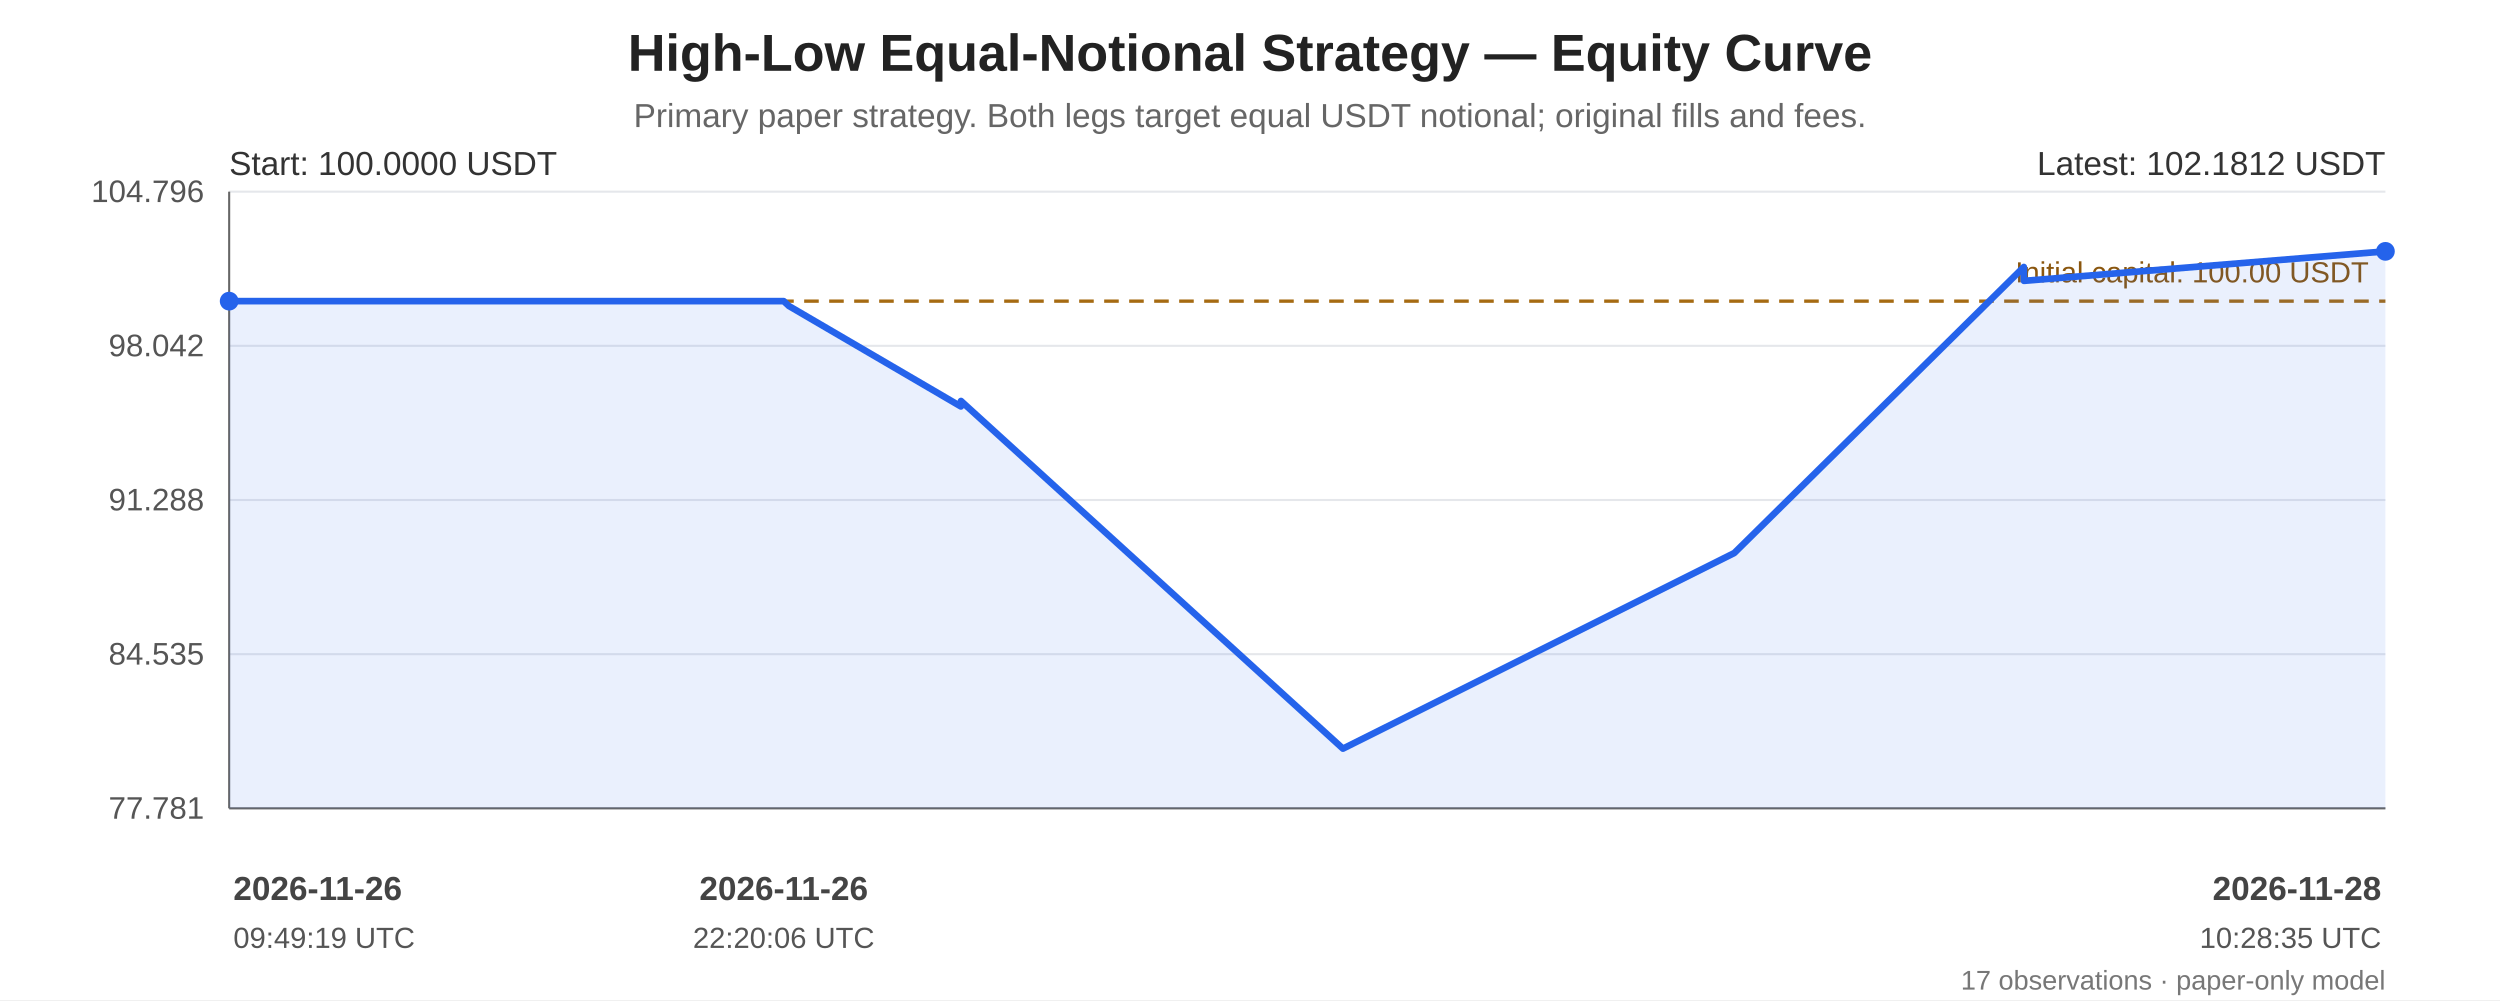
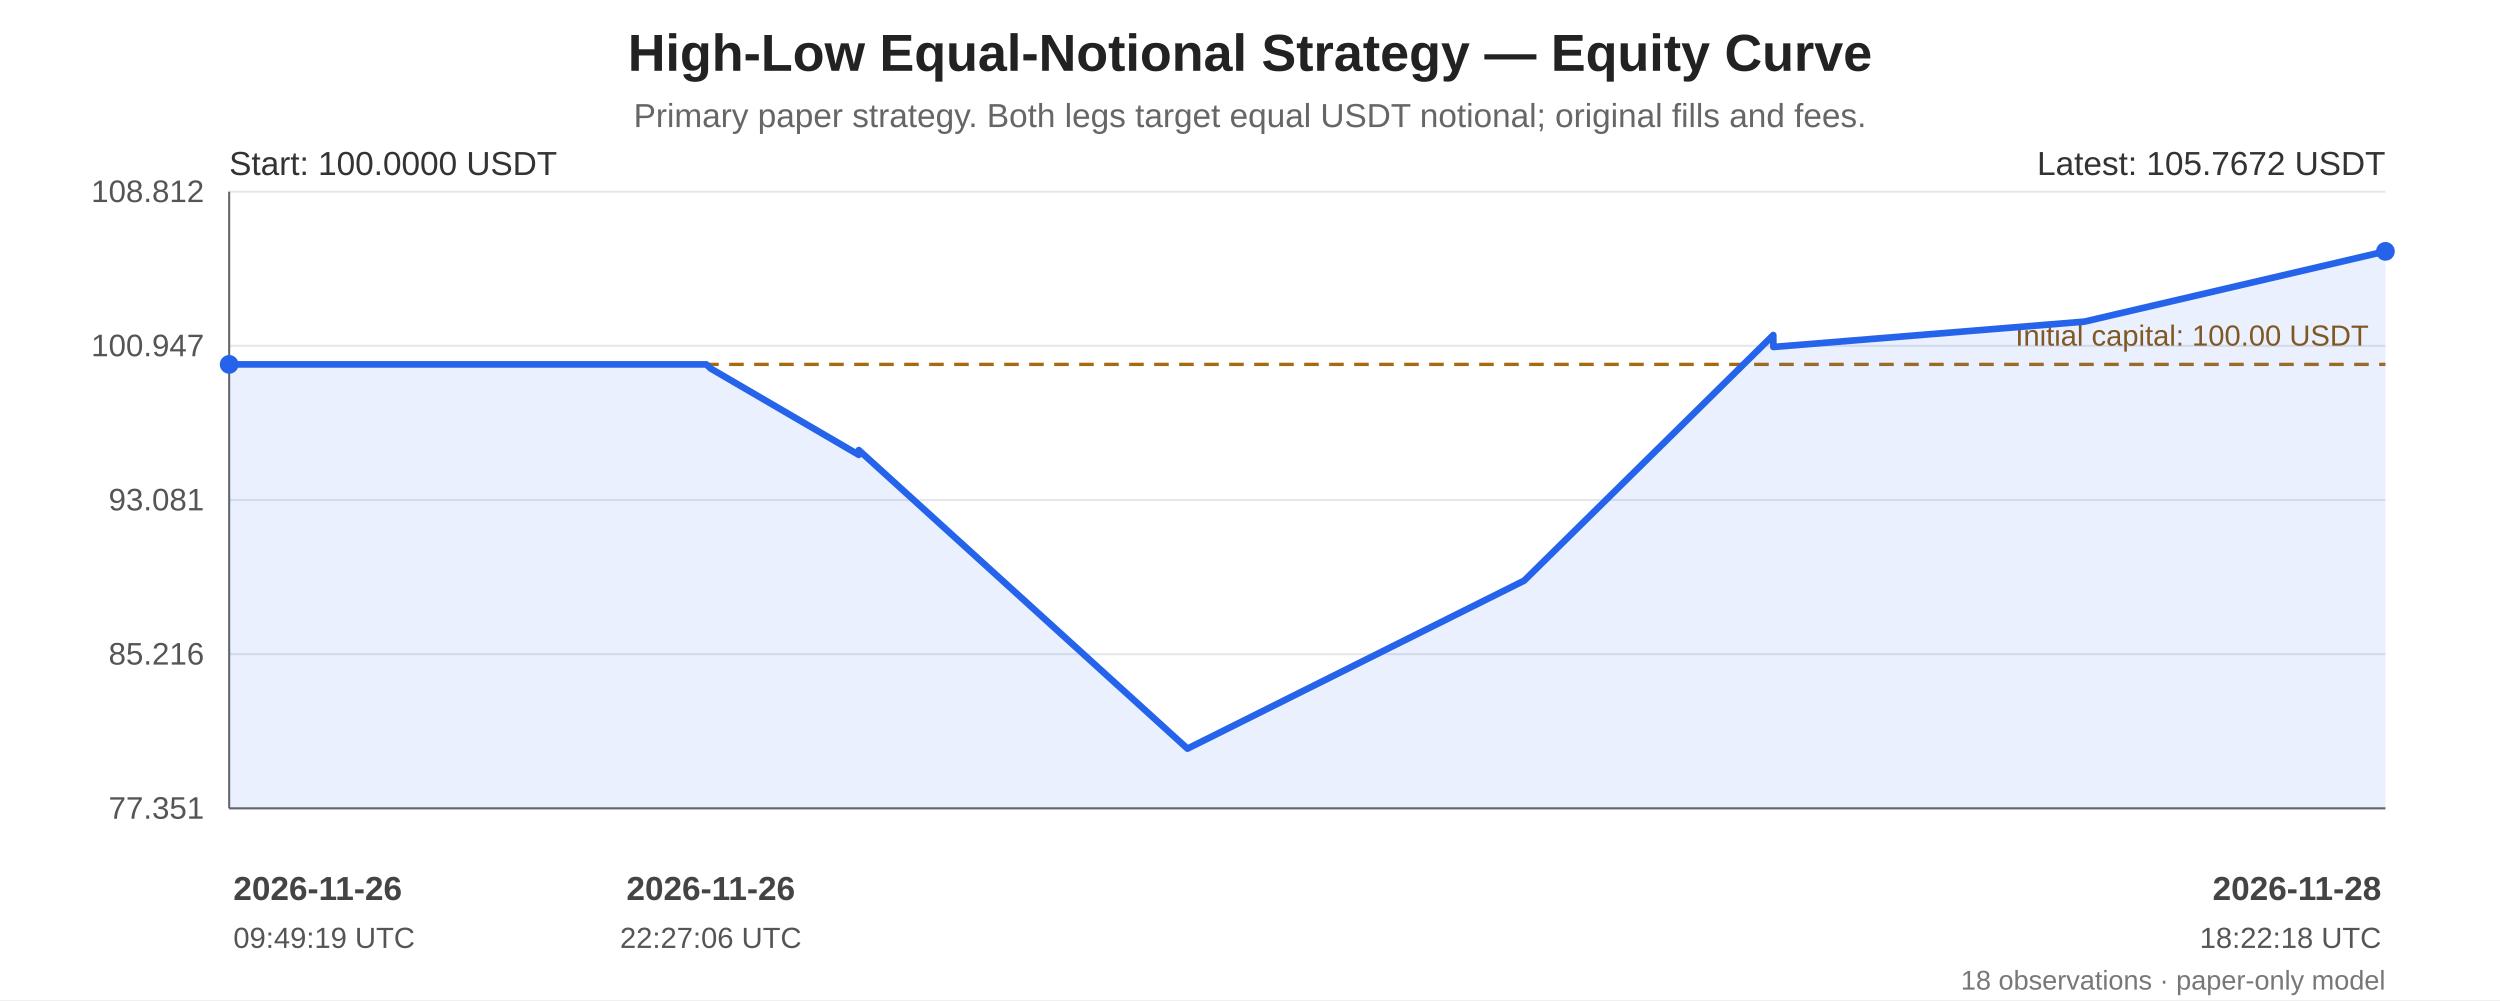
<svg xmlns="http://www.w3.org/2000/svg" width="1200" height="480" viewBox="0 0 1200 480" role="img" aria-labelledby="chart-title chart-desc">
  <rect width="100%" height="100%" fill="#ffffff" />
  <g font-family="Arial, sans-serif" fill="#222">
    <text x="600.0" y="34" font-size="25" font-weight="bold" text-anchor="middle">High-Low Equal-Notional Strategy — Equity Curve</text>
    <text x="600.0" y="61" font-size="16" fill="#666" text-anchor="middle">Primary paper strategy. Both legs target equal USDT notional; original fills and fees.</text>
    <line x1="110" y1="92.00" x2="1145" y2="92.00" stroke="#e5e7eb" stroke-width="1" />
-     <text x="98" y="97.00" text-anchor="end" font-size="15" fill="#555">104.796</text>
+     <text x="98" y="97.00" text-anchor="end" font-size="15" fill="#555">108.812</text>
    <line x1="110" y1="166.00" x2="1145" y2="166.00" stroke="#e5e7eb" stroke-width="1" />
-     <text x="98" y="171.00" text-anchor="end" font-size="15" fill="#555">98.042</text>
+     <text x="98" y="171.00" text-anchor="end" font-size="15" fill="#555">100.947</text>
    <line x1="110" y1="240.00" x2="1145" y2="240.00" stroke="#e5e7eb" stroke-width="1" />
-     <text x="98" y="245.00" text-anchor="end" font-size="15" fill="#555">91.288</text>
+     <text x="98" y="245.00" text-anchor="end" font-size="15" fill="#555">93.081</text>
    <line x1="110" y1="314.00" x2="1145" y2="314.00" stroke="#e5e7eb" stroke-width="1" />
-     <text x="98" y="319.00" text-anchor="end" font-size="15" fill="#555">84.535</text>
+     <text x="98" y="319.00" text-anchor="end" font-size="15" fill="#555">85.216</text>
    <line x1="110" y1="388.00" x2="1145" y2="388.00" stroke="#e5e7eb" stroke-width="1" />
-     <text x="98" y="393.00" text-anchor="end" font-size="15" fill="#555">77.781</text>
+     <text x="98" y="393.00" text-anchor="end" font-size="15" fill="#555">77.351</text>
    <line x1="110" y1="92" x2="110" y2="388" stroke="#666" />
    <line x1="110" y1="388" x2="1145" y2="388" stroke="#666" />
-     <line x1="110" y1="144.55" x2="1145" y2="144.55" stroke="#a66b12" stroke-width="1.6" stroke-dasharray="7 5" />
-     <text x="1137" y="135.55" text-anchor="end" font-size="14" fill="#8a560e">Initial capital: 100.00 USDT</text>
-     <polygon points="110.00,144.55 112.83,144.55 115.15,144.55 130.53,144.55 132.28,144.55 312.96,144.55 371.44,144.55 372.94,144.55 376.18,144.55 378.67,146.88 461.21,195.10 461.28,192.48 644.62,359.35 832.45,265.45 971.43,128.16 971.51,134.81 1145.00,120.65 1145.00,388 110.00,388" fill="#2563eb" opacity="0.10" />
-     <polyline points="110.00,144.55 112.83,144.55 115.15,144.55 130.53,144.55 132.28,144.55 312.96,144.55 371.44,144.55 372.94,144.55 376.18,144.55 378.67,146.88 461.21,195.10 461.28,192.48 644.62,359.35 832.45,265.45 971.43,128.16 971.51,134.81 1145.00,120.65" fill="none" stroke="#2563eb" stroke-width="3.2" stroke-linejoin="round" stroke-linecap="round" />
-     <circle cx="110.00" cy="144.55" r="4.5" fill="#2563eb" />
+     <line x1="110" y1="174.91" x2="1145" y2="174.91" stroke="#a66b12" stroke-width="1.6" stroke-dasharray="7 5" />
+     <text x="1137" y="165.91" text-anchor="end" font-size="14" fill="#8a560e">Initial capital: 100.00 USDT</text>
+     <polygon points="110.00,174.91 112.43,174.91 114.44,174.91 127.66,174.91 129.17,174.91 284.62,174.91 334.94,174.91 336.23,174.91 339.02,174.91 341.16,176.91 412.18,218.31 412.23,216.06 569.98,359.35 731.58,278.72 851.17,160.83 851.23,166.55 1000.50,154.38 1145.00,120.65 1145.00,388 110.00,388" fill="#2563eb" opacity="0.10" />
+     <polyline points="110.00,174.91 112.43,174.91 114.44,174.91 127.66,174.91 129.17,174.91 284.62,174.91 334.94,174.91 336.23,174.91 339.02,174.91 341.16,176.91 412.18,218.31 412.23,216.06 569.98,359.35 731.58,278.72 851.17,160.83 851.23,166.55 1000.50,154.38 1145.00,120.65" fill="none" stroke="#2563eb" stroke-width="3.2" stroke-linejoin="round" stroke-linecap="round" />
+     <circle cx="110.00" cy="174.91" r="4.5" fill="#2563eb" />
    <circle cx="1145.00" cy="120.65" r="4.5" fill="#2563eb" />
    <text x="110" y="84" font-size="16" fill="#333">Start: 100.0000 USDT</text>
-     <text x="1145" y="84" text-anchor="end" font-size="16" fill="#333">Latest: 102.1812 USDT</text>
+     <text x="1145" y="84" text-anchor="end" font-size="16" fill="#333">Latest: 105.7672 USDT</text>
    <text x="112.00" y="432" text-anchor="start" font-size="16" font-weight="bold" fill="#444">2026-11-26</text>
    <text x="112.00" y="455" text-anchor="start" font-size="14" fill="#555">09:49:19 UTC</text>
-     <text x="376.18" y="432" text-anchor="middle" font-size="16" font-weight="bold" fill="#444">2026-11-26</text>
-     <text x="376.18" y="455" text-anchor="middle" font-size="14" fill="#555">22:20:06 UTC</text>
+     <text x="341.16" y="432" text-anchor="middle" font-size="16" font-weight="bold" fill="#444">2026-11-26</text>
+     <text x="341.16" y="455" text-anchor="middle" font-size="14" fill="#555">22:27:06 UTC</text>
    <text x="1143.00" y="432" text-anchor="end" font-size="16" font-weight="bold" fill="#444">2026-11-28</text>
-     <text x="1143.00" y="455" text-anchor="end" font-size="14" fill="#555">10:28:35 UTC</text>
-     <text x="1145" y="475" text-anchor="end" font-size="13" fill="#777">17 observations · paper-only model</text>
+     <text x="1143.00" y="455" text-anchor="end" font-size="14" fill="#555">18:22:18 UTC</text>
+     <text x="1145" y="475" text-anchor="end" font-size="13" fill="#777">18 observations · paper-only model</text>
  </g>
</svg>
